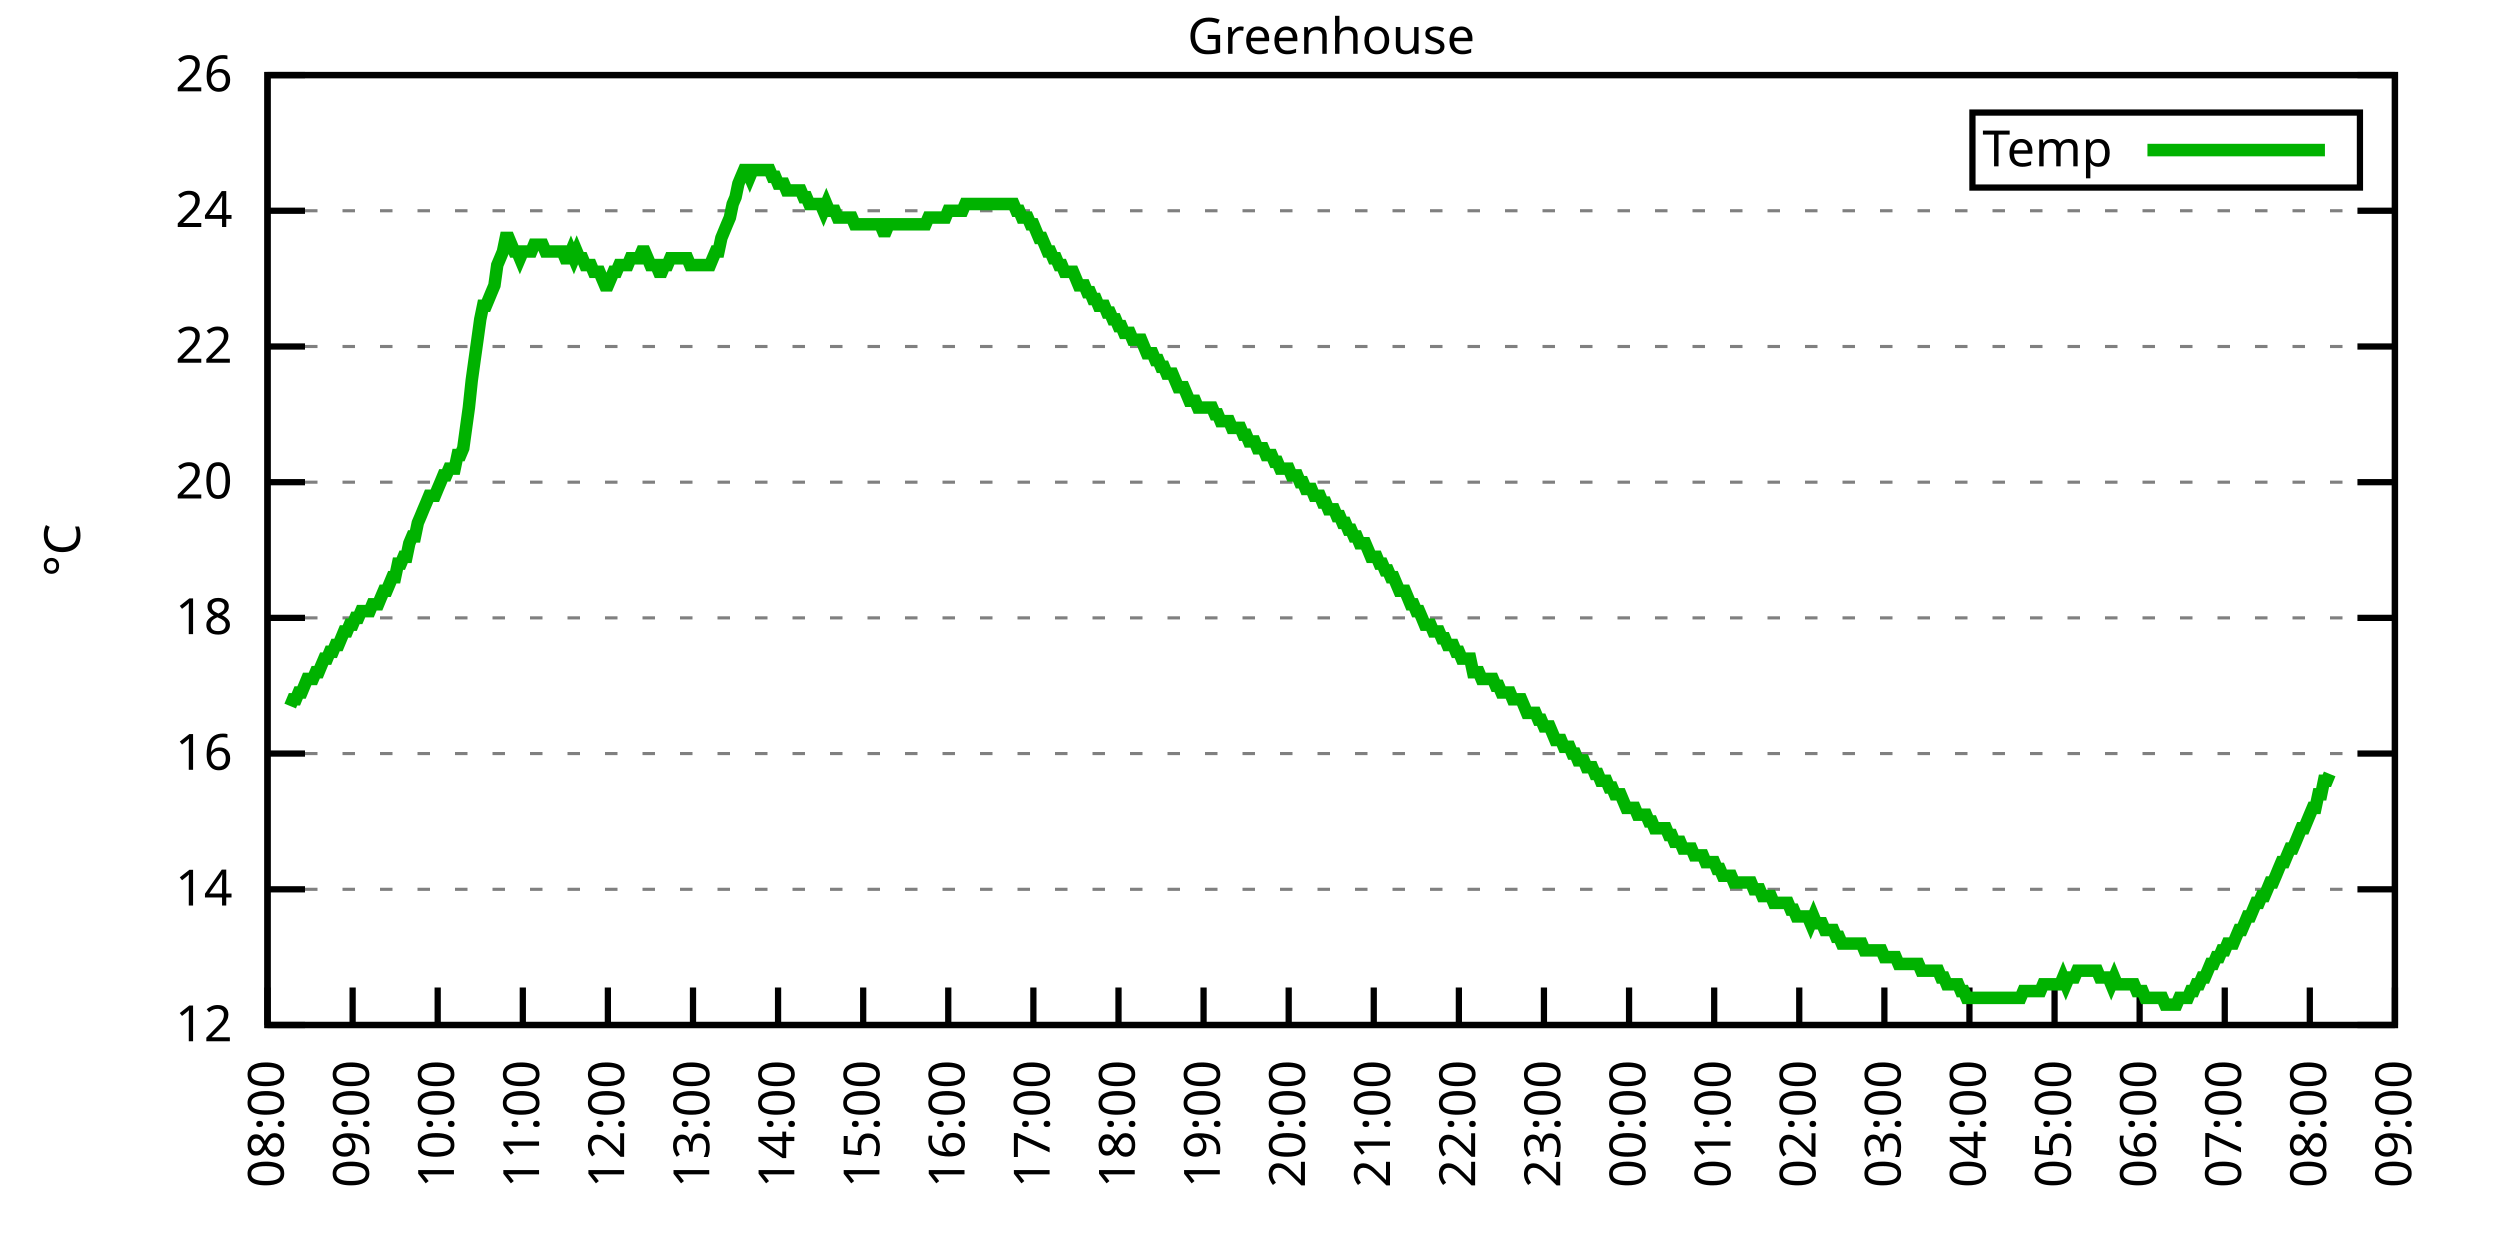
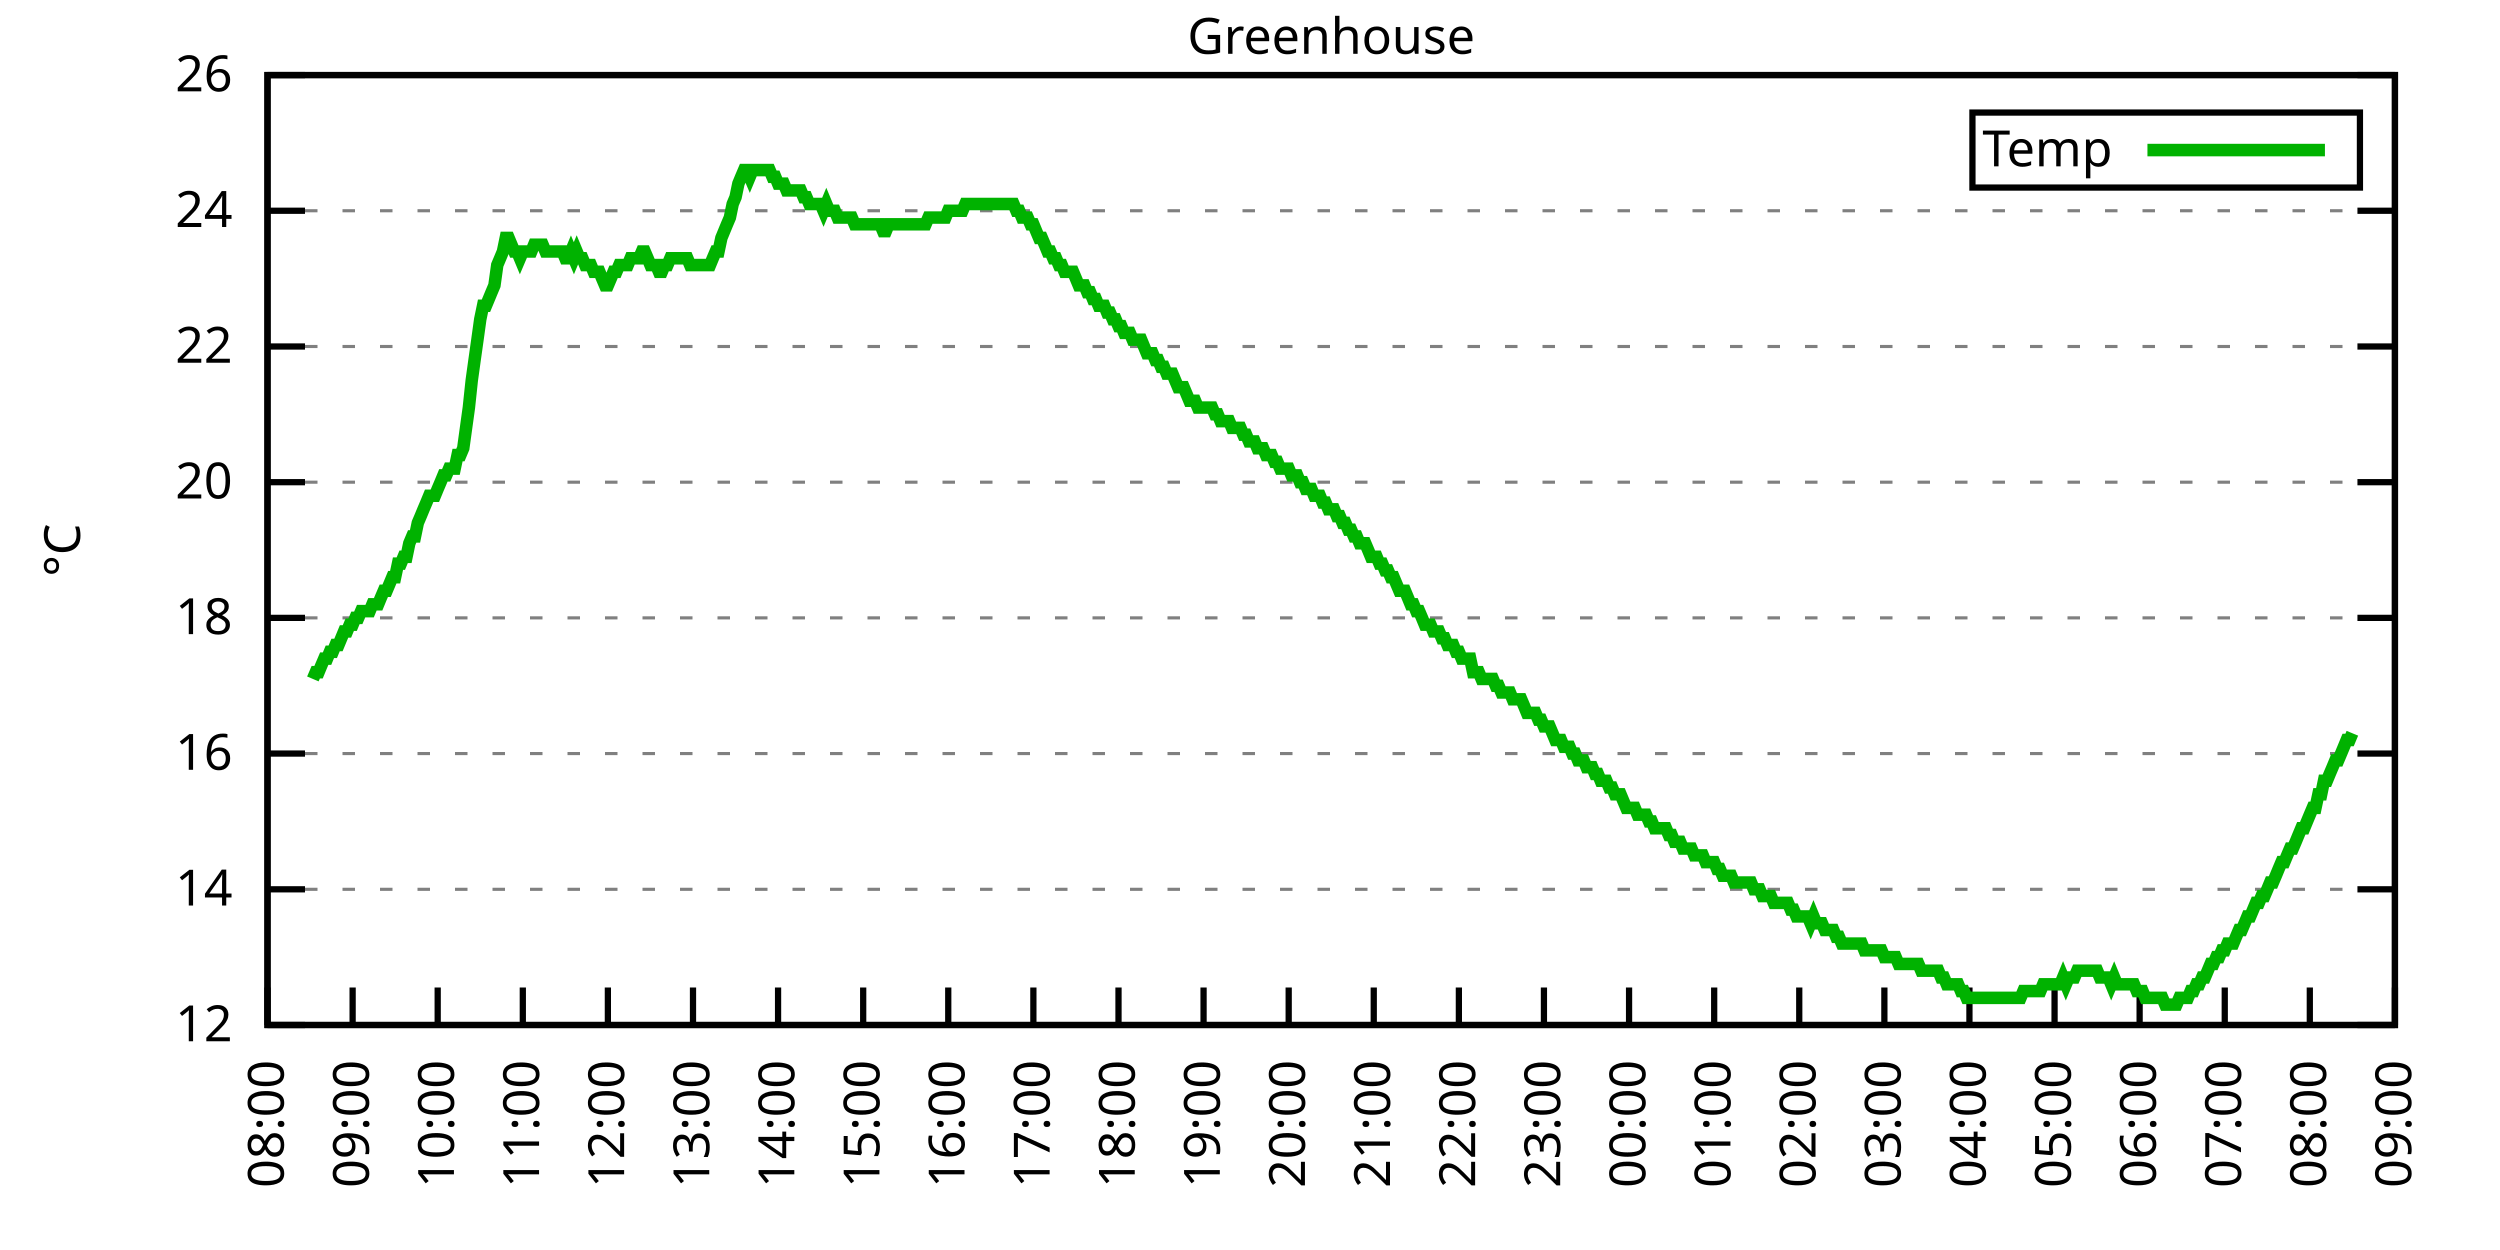
<svg xmlns="http://www.w3.org/2000/svg" xmlns:xlink="http://www.w3.org/1999/xlink" width="400" height="200" viewBox="0 0 400 200">
  <g id="gnuplot_canvas">
    <rect x="0" y="0" width="400" height="200" fill="none" />
    <defs>
      <circle id="gpDot" r="0.5" stroke-width="0.5" stroke="currentColor" />
      <path id="gpPt0" stroke-width="0.333" stroke="currentColor" d="M-1,0 h2 M0,-1 v2" />
      <path id="gpPt1" stroke-width="0.333" stroke="currentColor" d="M-1,-1 L1,1 M1,-1 L-1,1" />
      <path id="gpPt2" stroke-width="0.333" stroke="currentColor" d="M-1,0 L1,0 M0,-1 L0,1 M-1,-1 L1,1 M-1,1 L1,-1" />
      <rect id="gpPt3" stroke-width="0.333" stroke="currentColor" x="-1" y="-1" width="2" height="2" />
      <rect id="gpPt4" stroke-width="0.333" stroke="currentColor" fill="currentColor" x="-1" y="-1" width="2" height="2" />
      <circle id="gpPt5" stroke-width="0.333" stroke="currentColor" cx="0" cy="0" r="1" />
      <use xlink:href="#gpPt5" id="gpPt6" fill="currentColor" stroke="none" />
      <path id="gpPt7" stroke-width="0.333" stroke="currentColor" d="M0,-1.33 L-1.33,0.67 L1.33,0.67 z" />
      <use xlink:href="#gpPt7" id="gpPt8" fill="currentColor" stroke="none" />
      <use xlink:href="#gpPt7" id="gpPt9" stroke="currentColor" transform="rotate(180)" />
      <use xlink:href="#gpPt9" id="gpPt10" fill="currentColor" stroke="none" />
      <use xlink:href="#gpPt3" id="gpPt11" stroke="currentColor" transform="rotate(45)" />
      <use xlink:href="#gpPt11" id="gpPt12" fill="currentColor" stroke="none" />
      <path id="gpPt13" stroke-width="0.333" stroke="currentColor" d="M0,1.330 L1.265,0.411 L0.782,-1.067 L-0.782,-1.076 L-1.265,0.411 z" />
      <use xlink:href="#gpPt13" id="gpPt14" fill="currentColor" stroke="none" />
      <filter id="textbox" filterUnits="objectBoundingBox" x="0" y="0" height="1" width="1">
        <feFlood flood-color="white" flood-opacity="1" result="bgnd" />
        <feComposite in="SourceGraphic" in2="bgnd" operator="atop" />
      </filter>
      <filter id="greybox" filterUnits="objectBoundingBox" x="0" y="0" height="1" width="1">
        <feFlood flood-color="lightgrey" flood-opacity="1" result="grey" />
        <feComposite in="SourceGraphic" in2="grey" operator="atop" />
      </filter>
    </defs>
    <g fill="none" color="white" stroke="currentColor" stroke-width="1.00" stroke-linecap="butt" stroke-linejoin="miter">
</g>
    <g fill="none" color="black" stroke="currentColor" stroke-width="1.00" stroke-linecap="butt" stroke-linejoin="miter">
      <g stroke="none" shape-rendering="crispEdges">
        <polygon fill="rgb(255, 255, 255)" points="42.80,164.00 383.18,164.00 383.18,12.02 42.80,12.02 " />
      </g>
    </g>
    <g fill="none" color="black" stroke="currentColor" stroke-width="1.00" stroke-linecap="butt" stroke-linejoin="miter">
</g>
    <g fill="none" color="black" stroke="black" stroke-width="0.50" stroke-linecap="butt" stroke-linejoin="miter">
</g>
    <g fill="none" color="gray" stroke="currentColor" stroke-width="0.50" stroke-linecap="butt" stroke-linejoin="miter">
      <path stroke="gray" stroke-dasharray="2,4" class="gridline" d="M42.80,164.00 L383.19,164.00  " />
    </g>
    <g fill="none" color="gray" stroke="gray" stroke-width="1.00" stroke-linecap="butt" stroke-linejoin="miter">
</g>
    <g fill="none" color="black" stroke="currentColor" stroke-width="1.00" stroke-linecap="butt" stroke-linejoin="miter">
      <path stroke="black" d="M42.80,164.00 L48.80,164.00 M383.19,164.00 L377.19,164.00  " />
      <g transform="translate(37.20,166.60)" stroke="none" fill="black" font-family="Sans" font-size="8.00" text-anchor="end">
        <text>
          <tspan font-family="Sans"> 12</tspan>
        </text>
      </g>
    </g>
    <g fill="none" color="black" stroke="currentColor" stroke-width="1.00" stroke-linecap="butt" stroke-linejoin="miter">
</g>
    <g fill="none" color="black" stroke="black" stroke-width="0.50" stroke-linecap="butt" stroke-linejoin="miter">
</g>
    <g fill="none" color="gray" stroke="currentColor" stroke-width="0.50" stroke-linecap="butt" stroke-linejoin="miter">
      <path stroke="gray" stroke-dasharray="2,4" class="gridline" d="M42.80,142.29 L383.19,142.29  " />
    </g>
    <g fill="none" color="gray" stroke="gray" stroke-width="1.00" stroke-linecap="butt" stroke-linejoin="miter">
</g>
    <g fill="none" color="black" stroke="currentColor" stroke-width="1.00" stroke-linecap="butt" stroke-linejoin="miter">
      <path stroke="black" d="M42.80,142.29 L48.80,142.29 M383.19,142.29 L377.19,142.29  " />
      <g transform="translate(37.20,144.89)" stroke="none" fill="black" font-family="Sans" font-size="8.00" text-anchor="end">
        <text>
          <tspan font-family="Sans"> 14</tspan>
        </text>
      </g>
    </g>
    <g fill="none" color="black" stroke="currentColor" stroke-width="1.00" stroke-linecap="butt" stroke-linejoin="miter">
</g>
    <g fill="none" color="black" stroke="black" stroke-width="0.50" stroke-linecap="butt" stroke-linejoin="miter">
</g>
    <g fill="none" color="gray" stroke="currentColor" stroke-width="0.50" stroke-linecap="butt" stroke-linejoin="miter">
      <path stroke="gray" stroke-dasharray="2,4" class="gridline" d="M42.80,120.57 L383.19,120.57  " />
    </g>
    <g fill="none" color="gray" stroke="gray" stroke-width="1.00" stroke-linecap="butt" stroke-linejoin="miter">
</g>
    <g fill="none" color="black" stroke="currentColor" stroke-width="1.00" stroke-linecap="butt" stroke-linejoin="miter">
      <path stroke="black" d="M42.80,120.57 L48.80,120.57 M383.19,120.57 L377.19,120.57  " />
      <g transform="translate(37.20,123.17)" stroke="none" fill="black" font-family="Sans" font-size="8.00" text-anchor="end">
        <text>
          <tspan font-family="Sans"> 16</tspan>
        </text>
      </g>
    </g>
    <g fill="none" color="black" stroke="currentColor" stroke-width="1.00" stroke-linecap="butt" stroke-linejoin="miter">
</g>
    <g fill="none" color="black" stroke="black" stroke-width="0.50" stroke-linecap="butt" stroke-linejoin="miter">
</g>
    <g fill="none" color="gray" stroke="currentColor" stroke-width="0.50" stroke-linecap="butt" stroke-linejoin="miter">
      <path stroke="gray" stroke-dasharray="2,4" class="gridline" d="M42.80,98.86 L383.19,98.86  " />
    </g>
    <g fill="none" color="gray" stroke="gray" stroke-width="1.00" stroke-linecap="butt" stroke-linejoin="miter">
</g>
    <g fill="none" color="black" stroke="currentColor" stroke-width="1.00" stroke-linecap="butt" stroke-linejoin="miter">
      <path stroke="black" d="M42.80,98.86 L48.80,98.86 M383.19,98.86 L377.19,98.86  " />
      <g transform="translate(37.20,101.46)" stroke="none" fill="black" font-family="Sans" font-size="8.00" text-anchor="end">
        <text>
          <tspan font-family="Sans"> 18</tspan>
        </text>
      </g>
    </g>
    <g fill="none" color="black" stroke="currentColor" stroke-width="1.00" stroke-linecap="butt" stroke-linejoin="miter">
</g>
    <g fill="none" color="black" stroke="black" stroke-width="0.50" stroke-linecap="butt" stroke-linejoin="miter">
</g>
    <g fill="none" color="gray" stroke="currentColor" stroke-width="0.50" stroke-linecap="butt" stroke-linejoin="miter">
      <path stroke="gray" stroke-dasharray="2,4" class="gridline" d="M42.80,77.15 L383.19,77.15  " />
    </g>
    <g fill="none" color="gray" stroke="gray" stroke-width="1.00" stroke-linecap="butt" stroke-linejoin="miter">
</g>
    <g fill="none" color="black" stroke="currentColor" stroke-width="1.00" stroke-linecap="butt" stroke-linejoin="miter">
      <path stroke="black" d="M42.80,77.15 L48.80,77.15 M383.19,77.15 L377.19,77.15  " />
      <g transform="translate(37.20,79.75)" stroke="none" fill="black" font-family="Sans" font-size="8.00" text-anchor="end">
        <text>
          <tspan font-family="Sans"> 20</tspan>
        </text>
      </g>
    </g>
    <g fill="none" color="black" stroke="currentColor" stroke-width="1.00" stroke-linecap="butt" stroke-linejoin="miter">
</g>
    <g fill="none" color="black" stroke="black" stroke-width="0.50" stroke-linecap="butt" stroke-linejoin="miter">
</g>
    <g fill="none" color="gray" stroke="currentColor" stroke-width="0.50" stroke-linecap="butt" stroke-linejoin="miter">
      <path stroke="gray" stroke-dasharray="2,4" class="gridline" d="M42.80,55.44 L383.19,55.44  " />
    </g>
    <g fill="none" color="gray" stroke="gray" stroke-width="1.00" stroke-linecap="butt" stroke-linejoin="miter">
</g>
    <g fill="none" color="black" stroke="currentColor" stroke-width="1.00" stroke-linecap="butt" stroke-linejoin="miter">
      <path stroke="black" d="M42.80,55.44 L48.80,55.44 M383.19,55.44 L377.19,55.44  " />
      <g transform="translate(37.20,58.04)" stroke="none" fill="black" font-family="Sans" font-size="8.00" text-anchor="end">
        <text>
          <tspan font-family="Sans"> 22</tspan>
        </text>
      </g>
    </g>
    <g fill="none" color="black" stroke="currentColor" stroke-width="1.00" stroke-linecap="butt" stroke-linejoin="miter">
</g>
    <g fill="none" color="black" stroke="black" stroke-width="0.50" stroke-linecap="butt" stroke-linejoin="miter">
</g>
    <g fill="none" color="gray" stroke="currentColor" stroke-width="0.50" stroke-linecap="butt" stroke-linejoin="miter">
      <path stroke="gray" stroke-dasharray="2,4" class="gridline" d="M42.80,33.72 L383.19,33.72  " />
    </g>
    <g fill="none" color="gray" stroke="gray" stroke-width="1.00" stroke-linecap="butt" stroke-linejoin="miter">
</g>
    <g fill="none" color="black" stroke="currentColor" stroke-width="1.00" stroke-linecap="butt" stroke-linejoin="miter">
      <path stroke="black" d="M42.80,33.72 L48.80,33.72 M383.19,33.72 L377.19,33.72  " />
      <g transform="translate(37.20,36.32)" stroke="none" fill="black" font-family="Sans" font-size="8.00" text-anchor="end">
        <text>
          <tspan font-family="Sans"> 24</tspan>
        </text>
      </g>
    </g>
    <g fill="none" color="black" stroke="currentColor" stroke-width="1.00" stroke-linecap="butt" stroke-linejoin="miter">
</g>
    <g fill="none" color="black" stroke="black" stroke-width="0.50" stroke-linecap="butt" stroke-linejoin="miter">
</g>
    <g fill="none" color="gray" stroke="currentColor" stroke-width="0.50" stroke-linecap="butt" stroke-linejoin="miter">
      <path stroke="gray" stroke-dasharray="2,4" class="gridline" d="M42.80,12.01 L383.19,12.01  " />
    </g>
    <g fill="none" color="gray" stroke="gray" stroke-width="1.00" stroke-linecap="butt" stroke-linejoin="miter">
</g>
    <g fill="none" color="black" stroke="currentColor" stroke-width="1.00" stroke-linecap="butt" stroke-linejoin="miter">
      <path stroke="black" d="M42.80,12.01 L48.80,12.01 M383.19,12.01 L377.19,12.01  " />
      <g transform="translate(37.20,14.61)" stroke="none" fill="black" font-family="Sans" font-size="8.00" text-anchor="end">
        <text>
          <tspan font-family="Sans"> 26</tspan>
        </text>
      </g>
    </g>
    <g fill="none" color="black" stroke="currentColor" stroke-width="1.00" stroke-linecap="butt" stroke-linejoin="miter">
      <path stroke="black" d="M42.80,164.00 L42.80,158.00  " />
      <g transform="translate(45.40,169.60) rotate(270.00)" stroke="none" fill="black" font-family="Sans" font-size="8.00" text-anchor="end">
        <text>
          <tspan font-family="Sans">08:00</tspan>
        </text>
      </g>
    </g>
    <g fill="none" color="black" stroke="currentColor" stroke-width="1.00" stroke-linecap="butt" stroke-linejoin="miter">
      <path stroke="black" d="M56.42,164.00 L56.42,158.00  " />
      <g transform="translate(59.02,169.60) rotate(270.00)" stroke="none" fill="black" font-family="Sans" font-size="8.00" text-anchor="end">
        <text>
          <tspan font-family="Sans">09:00</tspan>
        </text>
      </g>
    </g>
    <g fill="none" color="black" stroke="currentColor" stroke-width="1.00" stroke-linecap="butt" stroke-linejoin="miter">
      <path stroke="black" d="M70.03,164.00 L70.03,158.00  " />
      <g transform="translate(72.63,169.60) rotate(270.00)" stroke="none" fill="black" font-family="Sans" font-size="8.00" text-anchor="end">
        <text>
          <tspan font-family="Sans">10:00</tspan>
        </text>
      </g>
    </g>
    <g fill="none" color="black" stroke="currentColor" stroke-width="1.00" stroke-linecap="butt" stroke-linejoin="miter">
      <path stroke="black" d="M83.65,164.00 L83.65,158.00  " />
      <g transform="translate(86.25,169.60) rotate(270.00)" stroke="none" fill="black" font-family="Sans" font-size="8.00" text-anchor="end">
        <text>
          <tspan font-family="Sans">11:00</tspan>
        </text>
      </g>
    </g>
    <g fill="none" color="black" stroke="currentColor" stroke-width="1.00" stroke-linecap="butt" stroke-linejoin="miter">
      <path stroke="black" d="M97.26,164.00 L97.26,158.00  " />
      <g transform="translate(99.86,169.60) rotate(270.00)" stroke="none" fill="black" font-family="Sans" font-size="8.00" text-anchor="end">
        <text>
          <tspan font-family="Sans">12:00</tspan>
        </text>
      </g>
    </g>
    <g fill="none" color="black" stroke="currentColor" stroke-width="1.00" stroke-linecap="butt" stroke-linejoin="miter">
      <path stroke="black" d="M110.88,164.00 L110.88,158.00  " />
      <g transform="translate(113.48,169.60) rotate(270.00)" stroke="none" fill="black" font-family="Sans" font-size="8.00" text-anchor="end">
        <text>
          <tspan font-family="Sans">13:00</tspan>
        </text>
      </g>
    </g>
    <g fill="none" color="black" stroke="currentColor" stroke-width="1.00" stroke-linecap="butt" stroke-linejoin="miter">
      <path stroke="black" d="M124.49,164.00 L124.49,158.00  " />
      <g transform="translate(127.09,169.60) rotate(270.00)" stroke="none" fill="black" font-family="Sans" font-size="8.00" text-anchor="end">
        <text>
          <tspan font-family="Sans">14:00</tspan>
        </text>
      </g>
    </g>
    <g fill="none" color="black" stroke="currentColor" stroke-width="1.00" stroke-linecap="butt" stroke-linejoin="miter">
      <path stroke="black" d="M138.11,164.00 L138.11,158.00  " />
      <g transform="translate(140.71,169.60) rotate(270.00)" stroke="none" fill="black" font-family="Sans" font-size="8.00" text-anchor="end">
        <text>
          <tspan font-family="Sans">15:00</tspan>
        </text>
      </g>
    </g>
    <g fill="none" color="black" stroke="currentColor" stroke-width="1.00" stroke-linecap="butt" stroke-linejoin="miter">
      <path stroke="black" d="M151.72,164.00 L151.72,158.00  " />
      <g transform="translate(154.32,169.60) rotate(270.00)" stroke="none" fill="black" font-family="Sans" font-size="8.00" text-anchor="end">
        <text>
          <tspan font-family="Sans">16:00</tspan>
        </text>
      </g>
    </g>
    <g fill="none" color="black" stroke="currentColor" stroke-width="1.00" stroke-linecap="butt" stroke-linejoin="miter">
      <path stroke="black" d="M165.34,164.00 L165.34,158.00  " />
      <g transform="translate(167.94,169.60) rotate(270.00)" stroke="none" fill="black" font-family="Sans" font-size="8.00" text-anchor="end">
        <text>
          <tspan font-family="Sans">17:00</tspan>
        </text>
      </g>
    </g>
    <g fill="none" color="black" stroke="currentColor" stroke-width="1.00" stroke-linecap="butt" stroke-linejoin="miter">
      <path stroke="black" d="M178.96,164.00 L178.96,158.00  " />
      <g transform="translate(181.56,169.60) rotate(270.00)" stroke="none" fill="black" font-family="Sans" font-size="8.00" text-anchor="end">
        <text>
          <tspan font-family="Sans">18:00</tspan>
        </text>
      </g>
    </g>
    <g fill="none" color="black" stroke="currentColor" stroke-width="1.00" stroke-linecap="butt" stroke-linejoin="miter">
      <path stroke="black" d="M192.57,164.00 L192.57,158.00  " />
      <g transform="translate(195.17,169.60) rotate(270.00)" stroke="none" fill="black" font-family="Sans" font-size="8.00" text-anchor="end">
        <text>
          <tspan font-family="Sans">19:00</tspan>
        </text>
      </g>
    </g>
    <g fill="none" color="black" stroke="currentColor" stroke-width="1.00" stroke-linecap="butt" stroke-linejoin="miter">
      <path stroke="black" d="M206.19,164.00 L206.19,158.00  " />
      <g transform="translate(208.79,169.60) rotate(270.00)" stroke="none" fill="black" font-family="Sans" font-size="8.00" text-anchor="end">
        <text>
          <tspan font-family="Sans">20:00</tspan>
        </text>
      </g>
    </g>
    <g fill="none" color="black" stroke="currentColor" stroke-width="1.00" stroke-linecap="butt" stroke-linejoin="miter">
      <path stroke="black" d="M219.80,164.00 L219.80,158.00  " />
      <g transform="translate(222.40,169.60) rotate(270.00)" stroke="none" fill="black" font-family="Sans" font-size="8.00" text-anchor="end">
        <text>
          <tspan font-family="Sans">21:00</tspan>
        </text>
      </g>
    </g>
    <g fill="none" color="black" stroke="currentColor" stroke-width="1.00" stroke-linecap="butt" stroke-linejoin="miter">
      <path stroke="black" d="M233.42,164.00 L233.42,158.00  " />
      <g transform="translate(236.02,169.60) rotate(270.00)" stroke="none" fill="black" font-family="Sans" font-size="8.00" text-anchor="end">
        <text>
          <tspan font-family="Sans">22:00</tspan>
        </text>
      </g>
    </g>
    <g fill="none" color="black" stroke="currentColor" stroke-width="1.00" stroke-linecap="butt" stroke-linejoin="miter">
      <path stroke="black" d="M247.03,164.00 L247.03,158.00  " />
      <g transform="translate(249.63,169.60) rotate(270.00)" stroke="none" fill="black" font-family="Sans" font-size="8.00" text-anchor="end">
        <text>
          <tspan font-family="Sans">23:00</tspan>
        </text>
      </g>
    </g>
    <g fill="none" color="black" stroke="currentColor" stroke-width="1.00" stroke-linecap="butt" stroke-linejoin="miter">
      <path stroke="black" d="M260.65,164.00 L260.65,158.00  " />
      <g transform="translate(263.25,169.60) rotate(270.00)" stroke="none" fill="black" font-family="Sans" font-size="8.00" text-anchor="end">
        <text>
          <tspan font-family="Sans">00:00</tspan>
        </text>
      </g>
    </g>
    <g fill="none" color="black" stroke="currentColor" stroke-width="1.00" stroke-linecap="butt" stroke-linejoin="miter">
      <path stroke="black" d="M274.27,164.00 L274.27,158.00  " />
      <g transform="translate(276.87,169.60) rotate(270.00)" stroke="none" fill="black" font-family="Sans" font-size="8.00" text-anchor="end">
        <text>
          <tspan font-family="Sans">01:00</tspan>
        </text>
      </g>
    </g>
    <g fill="none" color="black" stroke="currentColor" stroke-width="1.00" stroke-linecap="butt" stroke-linejoin="miter">
      <path stroke="black" d="M287.88,164.00 L287.88,158.00  " />
      <g transform="translate(290.48,169.60) rotate(270.00)" stroke="none" fill="black" font-family="Sans" font-size="8.00" text-anchor="end">
        <text>
          <tspan font-family="Sans">02:00</tspan>
        </text>
      </g>
    </g>
    <g fill="none" color="black" stroke="currentColor" stroke-width="1.00" stroke-linecap="butt" stroke-linejoin="miter">
      <path stroke="black" d="M301.50,164.00 L301.50,158.00  " />
      <g transform="translate(304.10,169.60) rotate(270.00)" stroke="none" fill="black" font-family="Sans" font-size="8.00" text-anchor="end">
        <text>
          <tspan font-family="Sans">03:00</tspan>
        </text>
      </g>
    </g>
    <g fill="none" color="black" stroke="currentColor" stroke-width="1.00" stroke-linecap="butt" stroke-linejoin="miter">
      <path stroke="black" d="M315.11,164.00 L315.11,158.00  " />
      <g transform="translate(317.71,169.60) rotate(270.00)" stroke="none" fill="black" font-family="Sans" font-size="8.00" text-anchor="end">
        <text>
          <tspan font-family="Sans">04:00</tspan>
        </text>
      </g>
    </g>
    <g fill="none" color="black" stroke="currentColor" stroke-width="1.00" stroke-linecap="butt" stroke-linejoin="miter">
      <path stroke="black" d="M328.73,164.00 L328.73,158.00  " />
      <g transform="translate(331.33,169.60) rotate(270.00)" stroke="none" fill="black" font-family="Sans" font-size="8.00" text-anchor="end">
        <text>
          <tspan font-family="Sans">05:00</tspan>
        </text>
      </g>
    </g>
    <g fill="none" color="black" stroke="currentColor" stroke-width="1.00" stroke-linecap="butt" stroke-linejoin="miter">
      <path stroke="black" d="M342.34,164.00 L342.34,158.00  " />
      <g transform="translate(344.94,169.60) rotate(270.00)" stroke="none" fill="black" font-family="Sans" font-size="8.00" text-anchor="end">
        <text>
          <tspan font-family="Sans">06:00</tspan>
        </text>
      </g>
    </g>
    <g fill="none" color="black" stroke="currentColor" stroke-width="1.00" stroke-linecap="butt" stroke-linejoin="miter">
      <path stroke="black" d="M355.96,164.00 L355.96,158.00  " />
      <g transform="translate(358.56,169.60) rotate(270.00)" stroke="none" fill="black" font-family="Sans" font-size="8.00" text-anchor="end">
        <text>
          <tspan font-family="Sans">07:00</tspan>
        </text>
      </g>
    </g>
    <g fill="none" color="black" stroke="currentColor" stroke-width="1.00" stroke-linecap="butt" stroke-linejoin="miter">
      <path stroke="black" d="M369.57,164.00 L369.57,158.00  " />
      <g transform="translate(372.17,169.60) rotate(270.00)" stroke="none" fill="black" font-family="Sans" font-size="8.00" text-anchor="end">
        <text>
          <tspan font-family="Sans">08:00</tspan>
        </text>
      </g>
    </g>
    <g fill="none" color="black" stroke="currentColor" stroke-width="1.00" stroke-linecap="butt" stroke-linejoin="miter">
      <path stroke="black" d="M383.19,164.00 L383.19,158.00  " />
      <g transform="translate(385.79,169.60) rotate(270.00)" stroke="none" fill="black" font-family="Sans" font-size="8.00" text-anchor="end">
        <text>
          <tspan font-family="Sans">09:00</tspan>
        </text>
      </g>
    </g>
    <g fill="none" color="black" stroke="currentColor" stroke-width="1.00" stroke-linecap="butt" stroke-linejoin="miter">
</g>
    <g fill="none" color="black" stroke="currentColor" stroke-width="1.00" stroke-linecap="butt" stroke-linejoin="miter">
      <path stroke="black" d="M42.80,12.01 L42.80,164.00 L383.19,164.00 L383.19,12.01 L42.80,12.01 Z  " />
    </g>
    <g fill="none" color="black" stroke="currentColor" stroke-width="1.00" stroke-linecap="butt" stroke-linejoin="miter">
</g>
    <g fill="none" color="black" stroke="currentColor" stroke-width="1.00" stroke-linecap="butt" stroke-linejoin="miter">
      <path stroke="black" d="M315.59,30.01 L315.59,18.01 L377.59,18.01 L377.59,30.01 L315.59,30.01 Z  " />
    </g>
    <g id="Greenhouse_plot_1">
      <g fill="none" color="white" stroke="black" stroke-width="2.00" stroke-linecap="butt" stroke-linejoin="miter">
</g>
      <g fill="none" color="black" stroke="currentColor" stroke-width="2.00" stroke-linecap="butt" stroke-linejoin="miter">
        <g transform="translate(337.99,26.61)" stroke="none" fill="black" font-family="Sans" font-size="8.00" text-anchor="end">
          <text>
            <tspan font-family="Sans">Temp</tspan>
          </text>
        </g>
      </g>
      <g fill="none" color="black" stroke="currentColor" stroke-width="2.00" stroke-linecap="butt" stroke-linejoin="miter">
-         <path stroke="rgb(  0, 178,   0)" d="M343.59,24.01 L371.99,24.01 M46.43,112.97 L46.88,111.89 L47.34,111.89 L47.79,110.80 L48.25,110.80 L48.70,109.72   L49.15,108.63 L49.61,108.63 L50.06,108.63 L50.52,107.55 L50.97,107.55 L51.42,106.46 L51.88,105.38 L52.33,105.38   L52.78,104.29 L53.24,104.29 L53.69,103.20 L54.15,103.20 L54.60,102.12 L55.05,101.03 L55.51,101.03 L55.96,99.95   L56.42,99.95 L56.87,98.86 L57.32,98.86 L57.78,97.78 L58.23,97.78 L58.68,97.78 L59.14,97.78 L59.59,96.69   L60.05,96.69 L60.50,96.69 L60.95,95.60 L61.41,94.52 L61.86,94.52 L62.32,93.43 L62.77,92.35 L63.22,92.35   L63.68,90.18 L64.13,90.18 L64.58,89.09 L65.04,89.09 L65.49,86.92 L65.95,85.83 L66.40,85.83 L66.85,83.66   L67.31,82.58 L67.76,81.49 L68.22,80.41 L68.67,79.32 L69.12,79.32 L69.58,79.32 L70.03,78.23 L70.49,77.15   L70.94,76.06 L71.39,76.06 L71.85,74.98 L72.30,74.98 L72.75,74.98 L73.21,72.81 L73.66,72.81 L74.12,71.72   L74.57,68.46 L75.02,65.21 L75.48,60.86 L75.93,57.61 L76.39,54.35 L76.84,51.09 L77.29,48.92 L77.75,48.92   L78.20,47.84 L78.65,46.75 L79.11,45.66 L79.56,42.41 L80.02,41.32 L80.47,40.24 L80.92,38.07 L81.38,38.07   L81.83,39.15 L82.29,40.24 L82.74,40.24 L83.19,41.32 L83.65,40.24 L84.10,40.24 L84.55,40.24 L85.01,40.24   L85.46,39.15 L85.92,39.15 L86.37,39.15 L86.82,39.15 L87.28,40.24 L87.73,40.24 L88.19,40.24 L88.64,40.24   L89.09,40.24 L89.55,40.24 L90.00,40.24 L90.45,41.32 L90.91,41.32 L91.36,40.24 L91.82,41.32 L92.27,40.24   L92.72,41.32 L93.18,41.32 L93.63,42.41 L94.09,42.41 L94.54,42.41 L94.99,43.49 L95.45,43.49 L95.90,43.49   L96.35,44.58 L96.81,45.66 L97.26,45.66 L97.72,44.58 L98.17,43.49 L98.62,43.49 L99.08,42.41 L99.53,42.41   L99.99,42.41 L100.44,42.41 L100.89,41.32 L101.35,41.32 L101.80,41.32 L102.25,41.32 L102.71,40.24 L103.16,40.24   L103.62,41.32 L104.07,42.41 L104.52,42.41 L104.98,42.41 L105.43,43.49 L105.89,43.49 L106.34,42.41 L106.79,42.41   L107.25,41.32 L107.70,41.32 L108.15,41.32 L108.61,41.32 L109.06,41.32 L109.52,41.32 L109.97,41.32 L110.42,42.41   L110.88,42.41 L111.33,42.41 L111.79,42.41 L112.24,42.41 L112.69,42.41 L113.15,42.41 L113.60,42.41 L114.05,41.32   L114.51,40.24 L114.96,40.24 L115.42,38.07 L115.87,36.98 L116.32,35.89 L116.78,34.81 L117.23,32.64 L117.69,31.55   L118.14,29.38 L118.59,28.29 L119.05,27.21 L119.50,27.21 L119.96,28.29 L120.41,27.21 L120.86,27.21 L121.32,27.21   L121.77,27.21 L122.22,27.21 L122.68,27.21 L123.13,27.21 L123.59,28.29 L124.04,28.29 L124.49,29.38 L124.95,29.38   L125.40,29.38 L125.86,30.47 L126.31,30.47 L126.76,30.47 L127.22,30.47 L127.67,30.47 L128.12,30.47 L128.58,31.55   L129.03,31.55 L129.49,32.64 L129.94,32.64 L130.39,32.64 L130.85,32.64 L131.30,32.64 L131.76,33.72 L132.21,32.64   L132.66,33.72 L133.12,33.72 L133.57,33.72 L134.02,34.81 L134.48,34.81 L134.93,34.81 L135.39,34.81 L135.84,34.81   L136.29,34.81 L136.75,35.89 L137.20,35.89 L137.66,35.89 L138.11,35.89 L138.56,35.89 L139.02,35.89 L139.47,35.89   L139.92,35.89 L140.38,35.89 L140.83,35.89 L141.29,36.98 L141.74,36.98 L142.19,35.89 L142.65,35.89 L143.10,35.89   L143.56,35.89 L144.01,35.89 L144.46,35.89 L144.92,35.89 L145.37,35.89 L145.82,35.89 L146.28,35.89 L146.73,35.89   L147.19,35.89 L147.64,35.89 L148.09,35.89 L148.55,34.81 L149.00,34.81 L149.46,34.81 L149.91,34.81 L150.36,34.81   L150.82,34.81 L151.27,34.81 L151.72,33.72 L152.18,33.72 L152.63,33.72 L153.09,33.72 L153.54,33.72 L153.99,33.72   L154.45,32.64 L154.90,32.64 L155.36,32.64 L155.81,32.64 L156.26,32.64 L156.72,32.64 L157.17,32.64 L157.62,32.64   L158.08,32.64 L158.53,32.64 L158.99,32.64 L159.44,32.64 L159.89,32.64 L160.35,32.64 L160.80,32.64 L161.26,32.64   L161.71,32.64 L162.16,32.64 L162.62,33.72 L163.07,33.72 L163.52,34.81 L163.98,34.81 L164.43,34.81 L164.89,35.89   L165.34,35.89 L165.79,36.98 L166.25,38.07 L166.70,38.07 L167.16,39.15 L167.61,40.24 L168.06,40.24 L168.52,41.32   L168.97,41.32 L169.43,42.41 L169.88,42.41 L170.33,43.49 L170.79,43.49 L171.24,43.49 L171.69,43.49 L172.15,44.58   L172.60,45.66 L173.06,45.66 L173.51,45.66 L173.96,46.75 L174.42,46.75 L174.87,47.84 L175.33,47.84 L175.78,48.92   L176.23,48.92 L176.69,48.92 L177.14,50.01 L177.59,50.01 L178.05,51.09 L178.50,51.09 L178.96,52.18 L179.41,52.18   L179.86,53.26 L180.32,53.26 L180.77,53.26 L181.23,54.35 L181.68,54.35 L182.13,54.35 L182.59,54.35 L183.04,55.44   L183.49,56.52 L183.95,56.52 L184.40,56.52 L184.86,57.61 L185.31,57.61 L185.76,58.69 L186.22,58.69 L186.67,59.78   L187.13,59.78 L187.58,59.78 L188.03,60.86 L188.49,61.95 L188.94,61.95 L189.39,61.95 L189.85,63.04 L190.30,64.12   L190.76,64.12 L191.21,64.12 L191.66,65.21 L192.12,65.21 L192.57,65.21 L193.03,65.21 L193.48,65.21 L193.93,65.21   L194.39,66.29 L194.84,66.29 L195.29,67.38 L195.75,67.38 L196.20,67.38 L196.66,67.38 L197.11,68.46 L197.56,68.46   L198.02,68.46 L198.47,68.46 L198.93,69.55 L199.38,69.55 L199.83,70.63 L200.29,70.63 L200.74,70.63 L201.19,71.72   L201.65,71.72 L202.10,71.72 L202.56,72.81 L203.01,72.81 L203.46,72.81 L203.92,73.89 L204.37,73.89 L204.83,74.98   L205.28,74.98 L205.73,74.98 L206.19,74.98 L206.64,76.06 L207.09,76.06 L207.55,76.06 L208.00,77.15 L208.46,77.15   L208.91,78.23 L209.36,78.23 L209.82,78.23 L210.27,79.32 L210.73,79.32 L211.18,79.32 L211.63,80.41 L212.09,80.41   L212.54,81.49 L213.00,81.49 L213.45,81.49 L213.90,82.58 L214.36,82.58 L214.81,83.66 L215.26,83.66 L215.72,84.75   L216.17,84.75 L216.63,85.83 L217.08,85.83 L217.53,86.92 L217.99,86.92 L218.44,86.92 L218.90,88.00 L219.35,89.09   L219.80,89.09 L220.26,89.09 L220.71,90.18 L221.16,90.18 L221.62,91.26 L222.07,91.26 L222.53,92.35 L222.98,92.35   L223.43,93.43 L223.89,94.52 L224.34,94.52 L224.80,94.52 L225.25,95.60 L225.70,96.69 L226.16,96.69 L226.61,97.78   L227.06,97.78 L227.52,98.86 L227.97,99.95 L228.43,99.95 L228.88,99.95 L229.33,101.03 L229.79,101.03 L230.24,101.03   L230.70,102.12 L231.15,102.12 L231.60,103.20 L232.06,103.20 L232.51,103.20 L232.96,104.29 L233.42,104.29 L233.87,105.38   L234.33,105.38 L234.78,105.38 L235.23,105.38 L235.69,107.55 L236.14,107.55 L236.60,107.55 L237.05,108.63 L237.50,108.63   L237.96,108.63 L238.41,108.63 L238.86,108.63 L239.32,109.72 L239.77,109.72 L240.23,110.80 L240.68,110.80 L241.13,110.80   L241.59,110.80 L242.04,111.89 L242.50,111.89 L242.95,111.89 L243.40,111.89 L243.86,112.97 L244.31,114.06 L244.76,114.06   L245.22,114.06 L245.67,114.06 L246.13,115.15 L246.58,115.15 L247.03,116.23 L247.49,116.23 L247.94,116.23 L248.40,117.32   L248.85,118.40 L249.30,118.40 L249.76,118.40 L250.21,119.49 L250.66,119.49 L251.12,119.49 L251.57,120.57 L252.03,120.57   L252.48,121.66 L252.93,121.66 L253.39,121.66 L253.84,122.75 L254.30,122.75 L254.75,122.75 L255.20,123.83 L255.66,123.83   L256.11,124.92 L256.56,124.92 L257.02,124.92 L257.47,126.00 L257.93,126.00 L258.38,127.09 L258.83,127.09 L259.29,127.09   L259.74,128.17 L260.20,129.26 L260.65,129.26 L261.10,129.26 L261.56,129.26 L262.01,130.35 L262.47,130.35 L262.92,130.35   L263.37,130.35 L263.83,131.43 L264.28,131.43 L264.73,132.52 L265.19,132.52 L265.64,132.52 L266.10,132.52 L266.55,132.52   L267.00,133.60 L267.46,133.60 L267.91,134.69 L268.37,134.69 L268.82,134.69 L269.27,135.77 L269.73,135.77 L270.18,135.77   L270.63,135.77 L271.09,136.86 L271.54,136.86 L272.00,136.86 L272.45,136.86 L272.90,137.94 L273.36,137.94 L273.81,137.94   L274.27,137.94 L274.72,139.03 L275.17,139.03 L275.63,140.12 L276.08,140.12 L276.53,140.12 L276.99,140.12 L277.44,141.20   L277.90,141.20 L278.35,141.20 L278.80,141.20 L279.26,141.20 L279.71,141.20 L280.17,141.20 L280.62,142.29 L281.07,142.29   L281.53,142.29 L281.98,143.37 L282.43,143.37 L282.89,143.37 L283.34,143.37 L283.80,144.46 L284.25,144.46 L284.70,144.46   L285.16,144.46 L285.61,144.46 L286.07,144.46 L286.52,145.54 L286.97,145.54 L287.43,146.63 L287.88,146.63 L288.33,146.63   L288.79,146.63 L289.24,146.63 L289.70,147.72 L290.15,146.63 L290.60,147.72 L291.06,147.72 L291.51,147.72 L291.97,148.80   L292.42,148.80 L292.87,148.80 L293.33,148.80 L293.78,149.89 L294.23,149.89 L294.69,150.97 L295.14,150.97 L295.60,150.97   L296.05,150.97 L296.50,150.97 L296.96,150.97 L297.41,150.97 L297.87,150.97 L298.32,152.06 L298.77,152.06 L299.23,152.06   L299.68,152.06 L300.13,152.06 L300.59,152.06 L301.04,152.06 L301.50,153.14 L301.95,153.14 L302.40,153.14 L302.86,153.14   L303.31,153.14 L303.77,154.23 L304.22,154.23 L304.67,154.23 L305.13,154.23 L305.58,154.23 L306.03,154.23 L306.49,154.23   L306.94,154.23 L307.40,155.31 L307.85,155.31 L308.30,155.31 L308.76,155.31 L309.21,155.31 L309.67,155.31 L310.12,155.31   L310.57,156.40 L311.03,156.40 L311.48,157.49 L311.94,157.49 L312.39,157.49 L312.84,157.49 L313.30,157.49 L313.75,158.57   L314.20,158.57 L314.66,159.66 L315.11,159.66 L315.57,159.66 L316.02,159.66 L316.47,159.66 L316.93,159.66 L317.38,159.66   L317.84,159.66 L318.29,159.66 L318.74,159.66 L319.20,159.66 L319.65,159.66 L320.10,159.66 L320.56,159.66 L321.01,159.66   L321.47,159.66 L321.92,159.66 L322.37,159.66 L322.83,159.66 L323.28,159.66 L323.74,158.57 L324.19,158.57 L324.64,158.57   L325.10,158.57 L325.55,158.57 L326.00,158.57 L326.46,158.57 L326.91,157.49 L327.37,157.49 L327.82,157.49 L328.27,157.49   L328.73,157.49 L329.18,157.49 L329.64,157.49 L330.09,156.40 L330.54,157.49 L331.00,156.40 L331.45,156.40 L331.90,156.40   L332.36,155.31 L332.81,155.31 L333.27,155.31 L333.72,155.31 L334.17,155.31 L334.63,155.31 L335.08,155.31 L335.54,155.31   L335.99,156.40 L336.44,156.40 L336.90,156.40 L337.35,156.40 L337.80,157.49 L338.26,156.40 L338.71,157.49 L339.17,157.49   L339.62,157.49 L340.07,157.49 L340.53,157.49 L340.98,157.49 L341.44,157.49 L341.89,158.57 L342.34,158.57 L342.80,158.57   L343.25,159.66 L343.70,159.66 L344.16,159.66 L344.61,159.66 L345.07,159.66 L345.52,159.66 L345.97,159.66 L346.43,160.74   L346.88,160.74 L347.34,160.74 L347.79,160.74 L348.24,160.74 L348.70,159.66 L349.15,159.66 L349.60,159.66 L350.06,159.66   L350.51,158.57 L350.97,158.57 L351.42,157.49 L351.87,157.49 L352.33,156.40 L352.78,156.40 L353.24,155.31 L353.69,154.23   L354.14,154.23 L354.60,153.14 L355.05,153.14 L355.50,152.06 L355.96,152.06 L356.41,150.97 L356.87,150.97 L357.32,150.97   L357.77,149.89 L358.23,148.80 L358.68,148.80 L359.14,147.72 L359.59,146.63 L360.04,146.63 L360.50,145.54 L360.95,144.46   L361.41,144.46 L361.86,143.37 L362.31,143.37 L362.77,142.29 L363.22,141.20 L363.67,141.20 L364.13,140.12 L364.58,139.03   L365.04,137.94 L365.49,137.94 L365.94,136.86 L366.40,135.77 L366.85,135.77 L367.31,134.69 L367.76,133.60 L368.21,132.52   L368.67,132.52 L369.12,131.43 L369.57,130.35 L370.03,129.26 L370.48,129.26 L370.94,127.09 L371.39,127.09 L371.84,124.92   L372.30,124.92 L372.75,123.83  " />
+         <path stroke="rgb(  0, 178,   0)" d="M343.59,24.01 L371.99,24.01 M50.06,108.63 L50.52,107.55 L50.97,107.55 L51.42,106.46 L51.88,105.38 L52.33,105.38   L52.78,104.29 L53.24,104.29 L53.69,103.20 L54.15,103.20 L54.60,102.12 L55.05,101.03 L55.51,101.03 L55.96,99.95   L56.42,99.95 L56.87,98.86 L57.32,98.86 L57.78,97.78 L58.23,97.78 L58.68,97.78 L59.14,97.78 L59.59,96.69   L60.05,96.69 L60.50,96.69 L60.95,95.60 L61.41,94.52 L61.86,94.52 L62.32,93.43 L62.77,92.35 L63.22,92.35   L63.68,90.18 L64.13,90.18 L64.58,89.09 L65.04,89.09 L65.49,86.92 L65.95,85.83 L66.40,85.83 L66.85,83.66   L67.31,82.58 L67.76,81.49 L68.22,80.41 L68.67,79.32 L69.12,79.32 L69.58,79.32 L70.03,78.23 L70.49,77.15   L70.94,76.06 L71.39,76.06 L71.85,74.98 L72.30,74.98 L72.75,74.98 L73.21,72.81 L73.66,72.81 L74.12,71.72   L74.57,68.46 L75.02,65.21 L75.48,60.86 L75.93,57.61 L76.39,54.35 L76.84,51.09 L77.29,48.92 L77.75,48.92   L78.20,47.84 L78.65,46.75 L79.11,45.66 L79.56,42.41 L80.02,41.32 L80.47,40.24 L80.92,38.07 L81.38,38.07   L81.83,39.15 L82.29,40.24 L82.74,40.24 L83.19,41.32 L83.65,40.24 L84.10,40.24 L84.55,40.24 L85.01,40.24   L85.46,39.15 L85.92,39.15 L86.37,39.15 L86.82,39.15 L87.28,40.24 L87.73,40.24 L88.19,40.24 L88.64,40.24   L89.09,40.24 L89.55,40.24 L90.00,40.24 L90.45,41.32 L90.91,41.32 L91.36,40.24 L91.82,41.32 L92.27,40.24   L92.72,41.32 L93.18,41.32 L93.63,42.41 L94.09,42.41 L94.54,42.41 L94.99,43.49 L95.45,43.49 L95.90,43.49   L96.35,44.58 L96.81,45.66 L97.26,45.66 L97.72,44.58 L98.17,43.49 L98.62,43.49 L99.08,42.41 L99.53,42.41   L99.99,42.41 L100.44,42.41 L100.89,41.32 L101.35,41.32 L101.80,41.32 L102.25,41.32 L102.71,40.24 L103.16,40.24   L103.62,41.32 L104.07,42.41 L104.52,42.41 L104.98,42.41 L105.43,43.49 L105.89,43.49 L106.34,42.41 L106.79,42.41   L107.25,41.32 L107.70,41.32 L108.15,41.32 L108.61,41.32 L109.06,41.32 L109.52,41.32 L109.97,41.32 L110.42,42.41   L110.88,42.41 L111.33,42.41 L111.79,42.41 L112.24,42.41 L112.69,42.41 L113.15,42.41 L113.60,42.41 L114.05,41.32   L114.51,40.24 L114.96,40.24 L115.42,38.07 L115.87,36.98 L116.32,35.89 L116.78,34.81 L117.23,32.64 L117.69,31.55   L118.14,29.38 L118.59,28.29 L119.05,27.21 L119.50,27.21 L119.96,28.29 L120.41,27.21 L120.86,27.21 L121.32,27.21   L121.77,27.21 L122.22,27.21 L122.68,27.21 L123.13,27.21 L123.59,28.29 L124.04,28.29 L124.49,29.38 L124.95,29.38   L125.40,29.38 L125.86,30.47 L126.31,30.47 L126.76,30.47 L127.22,30.47 L127.67,30.47 L128.12,30.47 L128.58,31.55   L129.03,31.55 L129.49,32.64 L129.94,32.64 L130.39,32.64 L130.85,32.64 L131.30,32.64 L131.76,33.72 L132.21,32.64   L132.66,33.72 L133.12,33.72 L133.57,33.72 L134.02,34.81 L134.48,34.81 L134.93,34.81 L135.39,34.81 L135.84,34.81   L136.29,34.81 L136.75,35.89 L137.20,35.89 L137.66,35.89 L138.11,35.89 L138.56,35.89 L139.02,35.89 L139.47,35.89   L139.92,35.89 L140.38,35.89 L140.83,35.89 L141.29,36.98 L141.74,36.98 L142.19,35.89 L142.65,35.89 L143.10,35.89   L143.56,35.89 L144.01,35.89 L144.46,35.89 L144.92,35.89 L145.37,35.89 L145.82,35.89 L146.28,35.89 L146.73,35.89   L147.19,35.89 L147.64,35.89 L148.09,35.89 L148.55,34.81 L149.00,34.81 L149.46,34.81 L149.91,34.81 L150.36,34.81   L150.82,34.81 L151.27,34.81 L151.72,33.72 L152.18,33.72 L152.63,33.72 L153.09,33.72 L153.54,33.72 L153.99,33.72   L154.45,32.64 L154.90,32.64 L155.36,32.64 L155.81,32.64 L156.26,32.64 L156.72,32.64 L157.17,32.64 L157.62,32.64   L158.08,32.64 L158.53,32.64 L158.99,32.64 L159.44,32.64 L159.89,32.64 L160.35,32.64 L160.80,32.64 L161.26,32.64   L161.71,32.64 L162.16,32.64 L162.62,33.72 L163.07,33.72 L163.52,34.81 L163.98,34.81 L164.43,34.81 L164.89,35.89   L165.34,35.89 L165.79,36.98 L166.25,38.07 L166.70,38.07 L167.16,39.15 L167.61,40.24 L168.06,40.24 L168.52,41.32   L168.97,41.32 L169.43,42.41 L169.88,42.41 L170.33,43.49 L170.79,43.49 L171.24,43.49 L171.69,43.49 L172.15,44.58   L172.60,45.66 L173.06,45.66 L173.51,45.66 L173.96,46.75 L174.42,46.75 L174.87,47.84 L175.33,47.84 L175.78,48.92   L176.23,48.92 L176.69,48.92 L177.14,50.01 L177.59,50.01 L178.05,51.09 L178.50,51.09 L178.96,52.18 L179.41,52.18   L179.86,53.26 L180.32,53.26 L180.77,53.26 L181.23,54.35 L181.68,54.35 L182.13,54.35 L182.59,54.35 L183.04,55.44   L183.49,56.52 L183.95,56.52 L184.40,56.52 L184.86,57.61 L185.31,57.61 L185.76,58.69 L186.22,58.69 L186.67,59.78   L187.13,59.78 L187.58,59.78 L188.03,60.86 L188.49,61.95 L188.94,61.95 L189.39,61.95 L189.85,63.04 L190.30,64.12   L190.76,64.12 L191.21,64.12 L191.66,65.21 L192.12,65.21 L192.57,65.21 L193.03,65.21 L193.48,65.21 L193.93,65.21   L194.39,66.29 L194.84,66.29 L195.29,67.38 L195.75,67.38 L196.20,67.38 L196.66,67.38 L197.11,68.46 L197.56,68.46   L198.02,68.46 L198.47,68.46 L198.93,69.55 L199.38,69.55 L199.83,70.63 L200.29,70.63 L200.74,70.63 L201.19,71.72   L201.65,71.72 L202.10,71.72 L202.56,72.81 L203.01,72.81 L203.46,72.81 L203.92,73.89 L204.37,73.89 L204.83,74.98   L205.28,74.98 L205.73,74.98 L206.19,74.98 L206.64,76.06 L207.09,76.06 L207.55,76.06 L208.00,77.15 L208.46,77.15   L208.91,78.23 L209.36,78.23 L209.82,78.23 L210.27,79.32 L210.73,79.32 L211.18,79.32 L211.63,80.41 L212.09,80.41   L212.54,81.49 L213.00,81.49 L213.45,81.49 L213.90,82.58 L214.36,82.58 L214.81,83.66 L215.26,83.66 L215.72,84.75   L216.17,84.75 L216.63,85.83 L217.08,85.83 L217.53,86.92 L217.99,86.92 L218.44,86.92 L218.90,88.00 L219.35,89.09   L219.80,89.09 L220.26,89.09 L220.71,90.18 L221.16,90.18 L221.62,91.26 L222.07,91.26 L222.53,92.35 L222.98,92.35   L223.43,93.43 L223.89,94.52 L224.34,94.52 L224.80,94.52 L225.25,95.60 L225.70,96.69 L226.16,96.69 L226.61,97.78   L227.06,97.78 L227.52,98.86 L227.97,99.95 L228.43,99.95 L228.88,99.95 L229.33,101.03 L229.79,101.03 L230.24,101.03   L230.70,102.12 L231.15,102.12 L231.60,103.20 L232.06,103.20 L232.51,103.20 L232.96,104.29 L233.42,104.29 L233.87,105.38   L234.33,105.38 L234.78,105.38 L235.23,105.38 L235.69,107.55 L236.14,107.55 L236.60,107.55 L237.05,108.63 L237.50,108.63   L237.96,108.63 L238.41,108.63 L238.86,108.63 L239.32,109.72 L239.77,109.72 L240.23,110.80 L240.68,110.80 L241.13,110.80   L241.59,110.80 L242.04,111.89 L242.50,111.89 L242.95,111.89 L243.40,111.89 L243.86,112.97 L244.31,114.06 L244.76,114.06   L245.22,114.06 L245.67,114.06 L246.13,115.15 L246.58,115.15 L247.03,116.23 L247.49,116.23 L247.94,116.23 L248.40,117.32   L248.85,118.40 L249.30,118.40 L249.76,118.40 L250.21,119.49 L250.66,119.49 L251.12,119.49 L251.57,120.57 L252.03,120.57   L252.48,121.66 L252.93,121.66 L253.39,121.66 L253.84,122.75 L254.30,122.75 L254.75,122.75 L255.20,123.83 L255.66,123.83   L256.11,124.92 L256.56,124.92 L257.02,124.92 L257.47,126.00 L257.93,126.00 L258.38,127.09 L258.83,127.09 L259.29,127.09   L259.74,128.17 L260.20,129.26 L260.65,129.26 L261.10,129.26 L261.56,129.26 L262.01,130.35 L262.47,130.35 L262.92,130.35   L263.37,130.35 L263.83,131.43 L264.28,131.43 L264.73,132.52 L265.19,132.52 L265.64,132.52 L266.10,132.52 L266.55,132.52   L267.00,133.60 L267.46,133.60 L267.91,134.69 L268.37,134.69 L268.82,134.69 L269.27,135.77 L269.73,135.77 L270.18,135.77   L270.63,135.77 L271.09,136.86 L271.54,136.86 L272.00,136.86 L272.45,136.86 L272.90,137.94 L273.36,137.94 L273.81,137.94   L274.27,137.94 L274.72,139.03 L275.17,139.03 L275.63,140.12 L276.08,140.12 L276.53,140.12 L276.99,140.12 L277.44,141.20   L277.90,141.20 L278.35,141.20 L278.80,141.20 L279.26,141.20 L279.71,141.20 L280.17,141.20 L280.62,142.29 L281.07,142.29   L281.53,142.29 L281.98,143.37 L282.43,143.37 L282.89,143.37 L283.34,143.37 L283.80,144.46 L284.25,144.46 L284.70,144.46   L285.16,144.46 L285.61,144.46 L286.07,144.46 L286.52,145.54 L286.97,145.54 L287.43,146.63 L287.88,146.63 L288.33,146.63   L288.79,146.63 L289.24,146.63 L289.70,147.72 L290.15,146.63 L290.60,147.72 L291.06,147.72 L291.51,147.72 L291.97,148.80   L292.42,148.80 L292.87,148.80 L293.33,148.80 L293.78,149.89 L294.23,149.89 L294.69,150.97 L295.14,150.97 L295.60,150.97   L296.05,150.97 L296.50,150.97 L296.96,150.97 L297.41,150.97 L297.87,150.97 L298.32,152.06 L298.77,152.06 L299.23,152.06   L299.68,152.06 L300.13,152.06 L300.59,152.06 L301.04,152.06 L301.50,153.14 L301.95,153.14 L302.40,153.14 L302.86,153.14   L303.31,153.14 L303.77,154.23 L304.22,154.23 L304.67,154.23 L305.13,154.23 L305.58,154.23 L306.03,154.23 L306.49,154.23   L306.94,154.23 L307.40,155.31 L307.85,155.31 L308.30,155.31 L308.76,155.31 L309.21,155.31 L309.67,155.31 L310.12,155.31   L310.57,156.40 L311.03,156.40 L311.48,157.49 L311.94,157.49 L312.39,157.49 L312.84,157.49 L313.30,157.49 L313.75,158.57   L314.20,158.57 L314.66,159.66 L315.11,159.66 L315.57,159.66 L316.02,159.66 L316.47,159.66 L316.93,159.66 L317.38,159.66   L317.84,159.66 L318.29,159.66 L318.74,159.66 L319.20,159.66 L319.65,159.66 L320.10,159.66 L320.56,159.66 L321.01,159.66   L321.47,159.66 L321.92,159.66 L322.37,159.66 L322.83,159.66 L323.28,159.66 L323.74,158.57 L324.19,158.57 L324.64,158.57   L325.10,158.57 L325.55,158.57 L326.00,158.57 L326.46,158.57 L326.91,157.49 L327.37,157.49 L327.82,157.49 L328.27,157.49   L328.73,157.49 L329.18,157.49 L329.64,157.49 L330.09,156.40 L330.54,157.49 L331.00,156.40 L331.45,156.40 L331.90,156.40   L332.36,155.31 L332.81,155.31 L333.27,155.31 L333.72,155.31 L334.17,155.31 L334.63,155.31 L335.08,155.31 L335.54,155.31   L335.99,156.40 L336.44,156.40 L336.90,156.40 L337.35,156.40 L337.80,157.49 L338.26,156.40 L338.71,157.49 L339.17,157.49   L339.62,157.49 L340.07,157.49 L340.53,157.49 L340.98,157.49 L341.44,157.49 L341.89,158.57 L342.34,158.57 L342.80,158.57   L343.25,159.66 L343.70,159.66 L344.16,159.66 L344.61,159.66 L345.07,159.66 L345.52,159.66 L345.97,159.66 L346.43,160.74   L346.88,160.74 L347.34,160.74 L347.79,160.74 L348.24,160.74 L348.70,159.66 L349.15,159.66 L349.60,159.66 L350.06,159.66   L350.51,158.57 L350.97,158.57 L351.42,157.49 L351.87,157.49 L352.33,156.40 L352.78,156.40 L353.24,155.31 L353.69,154.23   L354.14,154.23 L354.60,153.14 L355.05,153.14 L355.50,152.06 L355.96,152.06 L356.41,150.97 L356.87,150.97 L357.32,150.97   L357.77,149.89 L358.23,148.80 L358.68,148.80 L359.14,147.72 L359.59,146.63 L360.04,146.63 L360.50,145.54 L360.95,144.46   L361.41,144.46 L361.86,143.37 L362.31,143.37 L362.77,142.29 L363.22,141.20 L363.67,141.20 L364.13,140.12 L364.58,139.03   L365.04,137.94 L365.49,137.94 L365.94,136.86 L366.40,135.77 L366.85,135.77 L367.31,134.69 L367.76,133.60 L368.21,132.52   L368.67,132.52 L369.12,131.43 L369.57,130.35 L370.03,129.26 L370.48,129.26 L370.94,127.09 L371.39,127.09 L371.84,124.92   L372.30,124.92 L372.75,123.83 L373.21,122.75 L373.66,121.66 L374.11,121.66 L374.57,120.57 L375.02,119.49 L375.47,118.40   L375.93,118.40 L376.38,117.32  " />
      </g>
    </g>
    <g fill="none" color="black" stroke="currentColor" stroke-width="2.00" stroke-linecap="butt" stroke-linejoin="miter">
</g>
    <g fill="none" color="black" stroke="black" stroke-width="1.00" stroke-linecap="butt" stroke-linejoin="miter">
</g>
    <g fill="none" color="black" stroke="currentColor" stroke-width="1.00" stroke-linecap="butt" stroke-linejoin="miter">
      <path stroke="black" d="M42.80,12.01 L42.80,164.00 L383.19,164.00 L383.19,12.01 L42.80,12.01 Z  " />
      <g transform="translate(12.80,88.01) rotate(270.00)" stroke="none" fill="black" font-family="Sans" font-size="8.00" text-anchor="middle">
        <text>
          <tspan font-family="Sans">°C</tspan>
        </text>
      </g>
    </g>
    <g fill="none" color="black" stroke="currentColor" stroke-width="1.00" stroke-linecap="butt" stroke-linejoin="miter">
</g>
    <g fill="none" color="black" stroke="currentColor" stroke-width="1.00" stroke-linecap="butt" stroke-linejoin="miter">
      <g transform="translate(212.99,8.61)" stroke="none" fill="black" font-family="Sans" font-size="8.00" text-anchor="middle">
        <text>
          <tspan font-family="Sans">Greenhouse</tspan>
        </text>
      </g>
    </g>
    <g fill="none" color="black" stroke="currentColor" stroke-width="1.00" stroke-linecap="butt" stroke-linejoin="miter">
</g>
  </g>
</svg>
